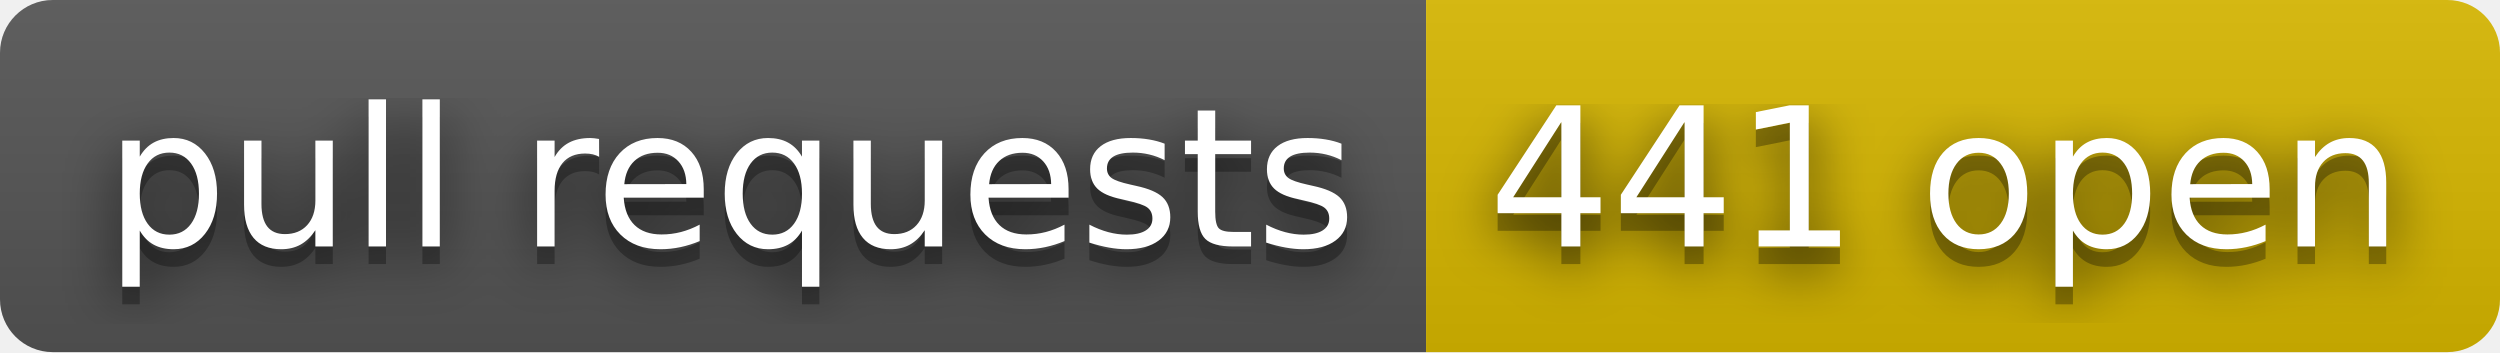
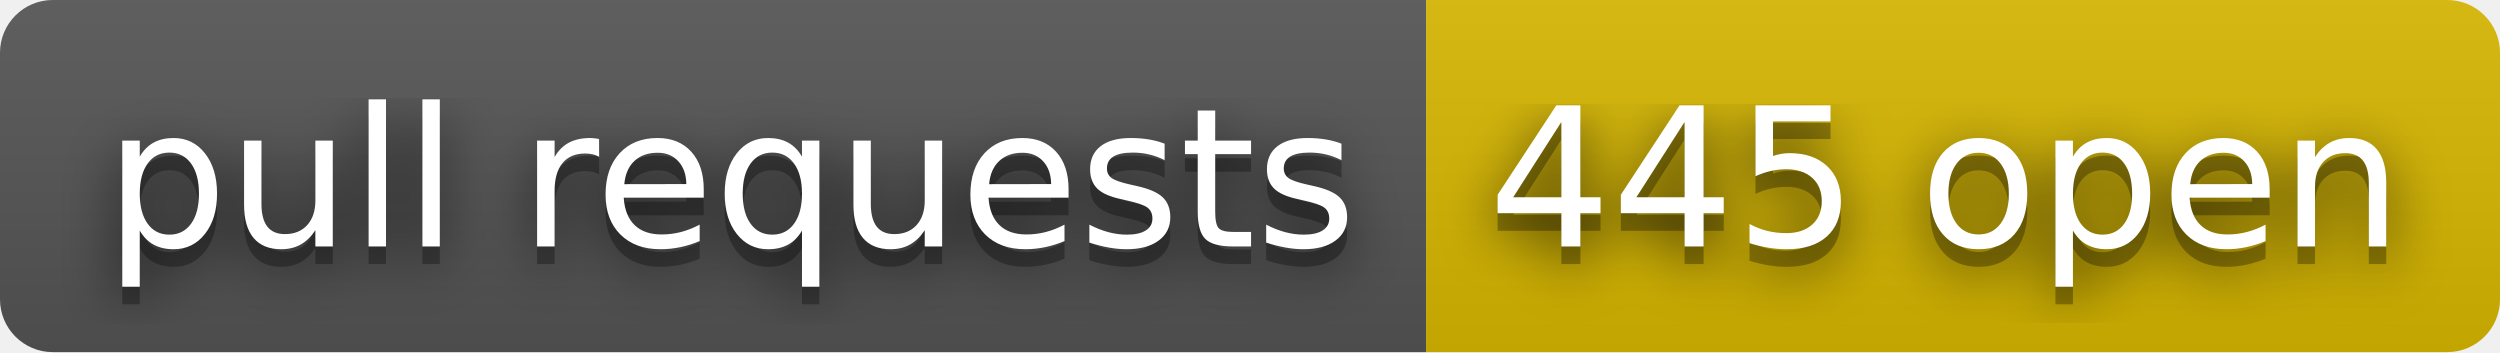
- <svg xmlns="http://www.w3.org/2000/svg" width="142" height="20" role="img" aria-label="pull requests: 441 open">
+ <svg xmlns="http://www.w3.org/2000/svg" width="142" height="20" role="img" aria-label="pull requests: 445 open">
  <filter id="blur">
    <feGaussianBlur stdDeviation="16" />
  </filter>
  <linearGradient id="s" x2="0" y2="100%">
    <stop offset="0" stop-color="#bbb" stop-opacity=".1" />
    <stop offset="1" stop-opacity=".1" />
  </linearGradient>
  <clipPath id="r">
    <rect width="142" height="20" rx="3" />
  </clipPath>
  <g clip-path="url(#r)">
    <rect width="81" height="20" fill="#555" />
    <rect x="81" width="61" height="20" fill="#d8b800" />
    <rect width="142" height="20" fill="url(#s)" />
  </g>
  <g fill="#fff" text-anchor="middle" font-family="Verdana,Geneva,DejaVu Sans,sans-serif" text-rendering="geometricPrecision" font-size="110">
    <g transform="scale(.1)">
      <g aria-hidden="true" fill="#010101">
        <text x="415" y="150" fill-opacity=".8" filter="url(#blur)" textLength="710">pull requests</text>
        <text x="415" y="150" fill-opacity=".3" textLength="710">pull requests</text>
      </g>
      <text x="415" y="140" textLength="710">pull requests</text>
    </g>
    <g transform="scale(.1)">
      <g aria-hidden="true" fill="#010101">
-         <text x="1105" y="150" fill-opacity=".8" filter="url(#blur)" textLength="510">441 open</text>
-         <text x="1105" y="150" fill-opacity=".3" textLength="510">441 open</text>
+         <text x="1105" y="150" fill-opacity=".8" filter="url(#blur)" textLength="510">445 open</text>
+         <text x="1105" y="150" fill-opacity=".3" textLength="510">445 open</text>
      </g>
-       <text x="1105" y="140" textLength="510">441 open</text>
+       <text x="1105" y="140" textLength="510">445 open</text>
    </g>
  </g>
</svg>
